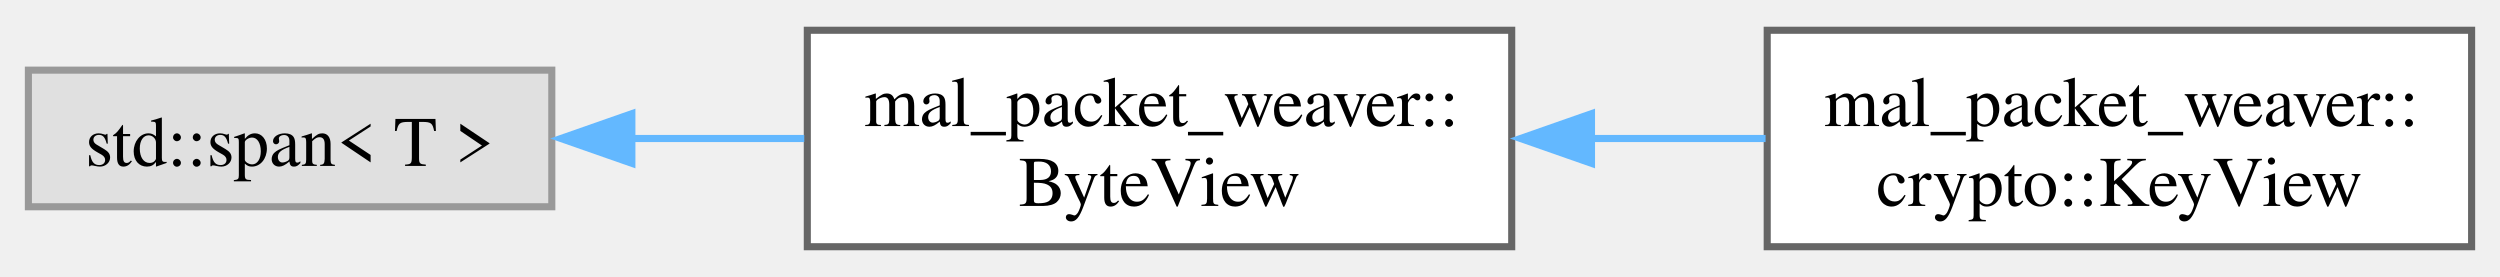
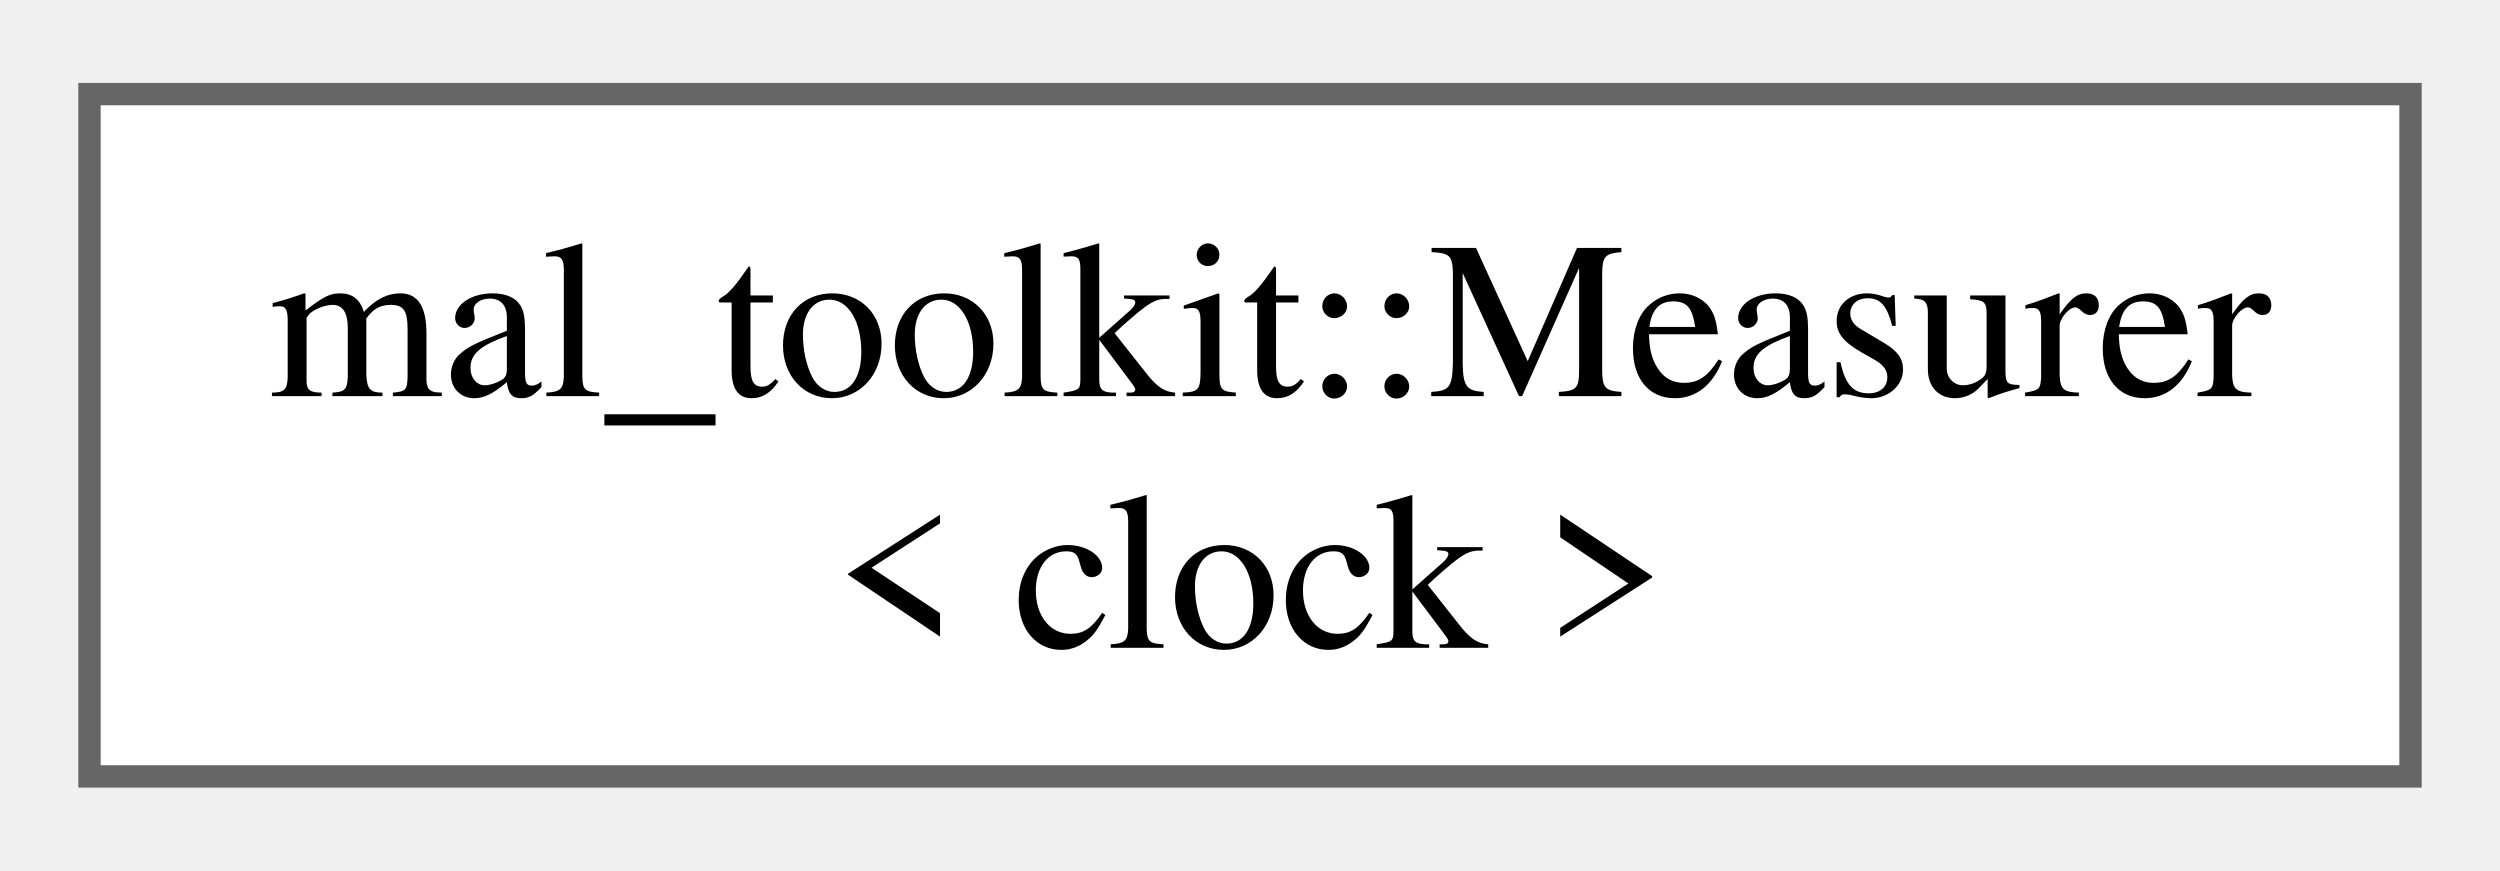
- <svg xmlns="http://www.w3.org/2000/svg" xmlns:xlink="http://www.w3.org/1999/xlink" width="352pt" height="39pt" viewBox="0.00 0.00 352.25 38.50">
+ <svg xmlns="http://www.w3.org/2000/svg" xmlns:xlink="http://www.w3.org/1999/xlink" width="112pt" height="39pt" viewBox="0.00 0.00 111.75 38.50">
  <g id="graph0" class="graph" transform="scale(1 1) rotate(0) translate(4 34.5)">
    <g id="Node000000" class="node">
      <g id="a_Node000000">
-         <a xlink:title=" ">
-           <polygon fill="#e0e0e0" stroke="#999999" points="73.75,-24.88 0,-24.88 0,-5.63 73.75,-5.63 73.75,-24.88" />
-           <text text-anchor="middle" x="36.88" y="-11.38" font-family="Times,serif" font-size="10.00">std::span&lt; T &gt;</text>
-         </a>
-       </g>
-     </g>
-     <g id="Node000001" class="node">
-       <g id="a_Node000001">
-         <a xlink:href="d7/d41/structmal__packet__weaver_1_1_byte_view.html" target="_top" xlink:title="A lightweight view over a sequence of bytes.">
-           <polygon fill="white" stroke="#666666" points="209,-30.5 109.75,-30.5 109.75,0 209,0 209,-30.5" />
-           <text text-anchor="start" x="117.75" y="-17" font-family="Times,serif" font-size="10.00">mal_packet_weaver::</text>
-           <text text-anchor="middle" x="159.38" y="-5.75" font-family="Times,serif" font-size="10.00">ByteView</text>
-         </a>
-       </g>
-     </g>
-     <g id="edge25_Node000000_Node000001" class="edge">
-       <g id="a_edge25_Node000000_Node000001">
-         <a xlink:title=" ">
-           <path fill="none" stroke="#63b8ff" d="M85.03,-15.25C93,-15.25 101.3,-15.25 109.32,-15.25" />
-           <polygon fill="#63b8ff" stroke="#63b8ff" points="85.03,-11.75 75.03,-15.25 85.03,-18.75 85.03,-11.75" />
-         </a>
-       </g>
-     </g>
-     <g id="Node000002" class="node">
-       <g id="a_Node000002">
-         <a xlink:href="d2/d3b/classmal__packet__weaver_1_1crypto_1_1_key_view.html" target="_top" xlink:title="Represents a view of a cryptographic key as a byte view.">
-           <polygon fill="white" stroke="#666666" points="344.25,-30.5 245,-30.5 245,0 344.25,0 344.25,-30.5" />
-           <text text-anchor="start" x="253" y="-17" font-family="Times,serif" font-size="10.00">mal_packet_weaver::</text>
-           <text text-anchor="middle" x="294.62" y="-5.75" font-family="Times,serif" font-size="10.00">crypto::KeyView</text>
-         </a>
-       </g>
-     </g>
-     <g id="edge26_Node000001_Node000002" class="edge">
-       <g id="a_edge26_Node000001_Node000002">
-         <a xlink:title=" ">
-           <path fill="none" stroke="#63b8ff" d="M220,-15.25C228.28,-15.25 236.71,-15.25 244.77,-15.25" />
-           <polygon fill="#63b8ff" stroke="#63b8ff" points="220.24,-11.75 210.24,-15.25 220.24,-18.75 220.24,-11.75" />
+         <a xlink:href="d1/d3a/structmal__toolkit_1_1_measurer.html" target="_top" xlink:title="A class for measuring and logging the execution time of functions.">
+           <polygon fill="white" stroke="#666666" points="103.75,-30.5 0,-30.5 0,0 103.75,0 103.75,-30.5" />
+           <text text-anchor="start" x="8" y="-17" font-family="Times,serif" font-size="10.00">mal_toolkit::Measurer</text>
+           <text text-anchor="middle" x="51.88" y="-5.75" font-family="Times,serif" font-size="10.00">&lt; clock &gt;</text>
        </a>
      </g>
    </g>
  </g>
</svg>
